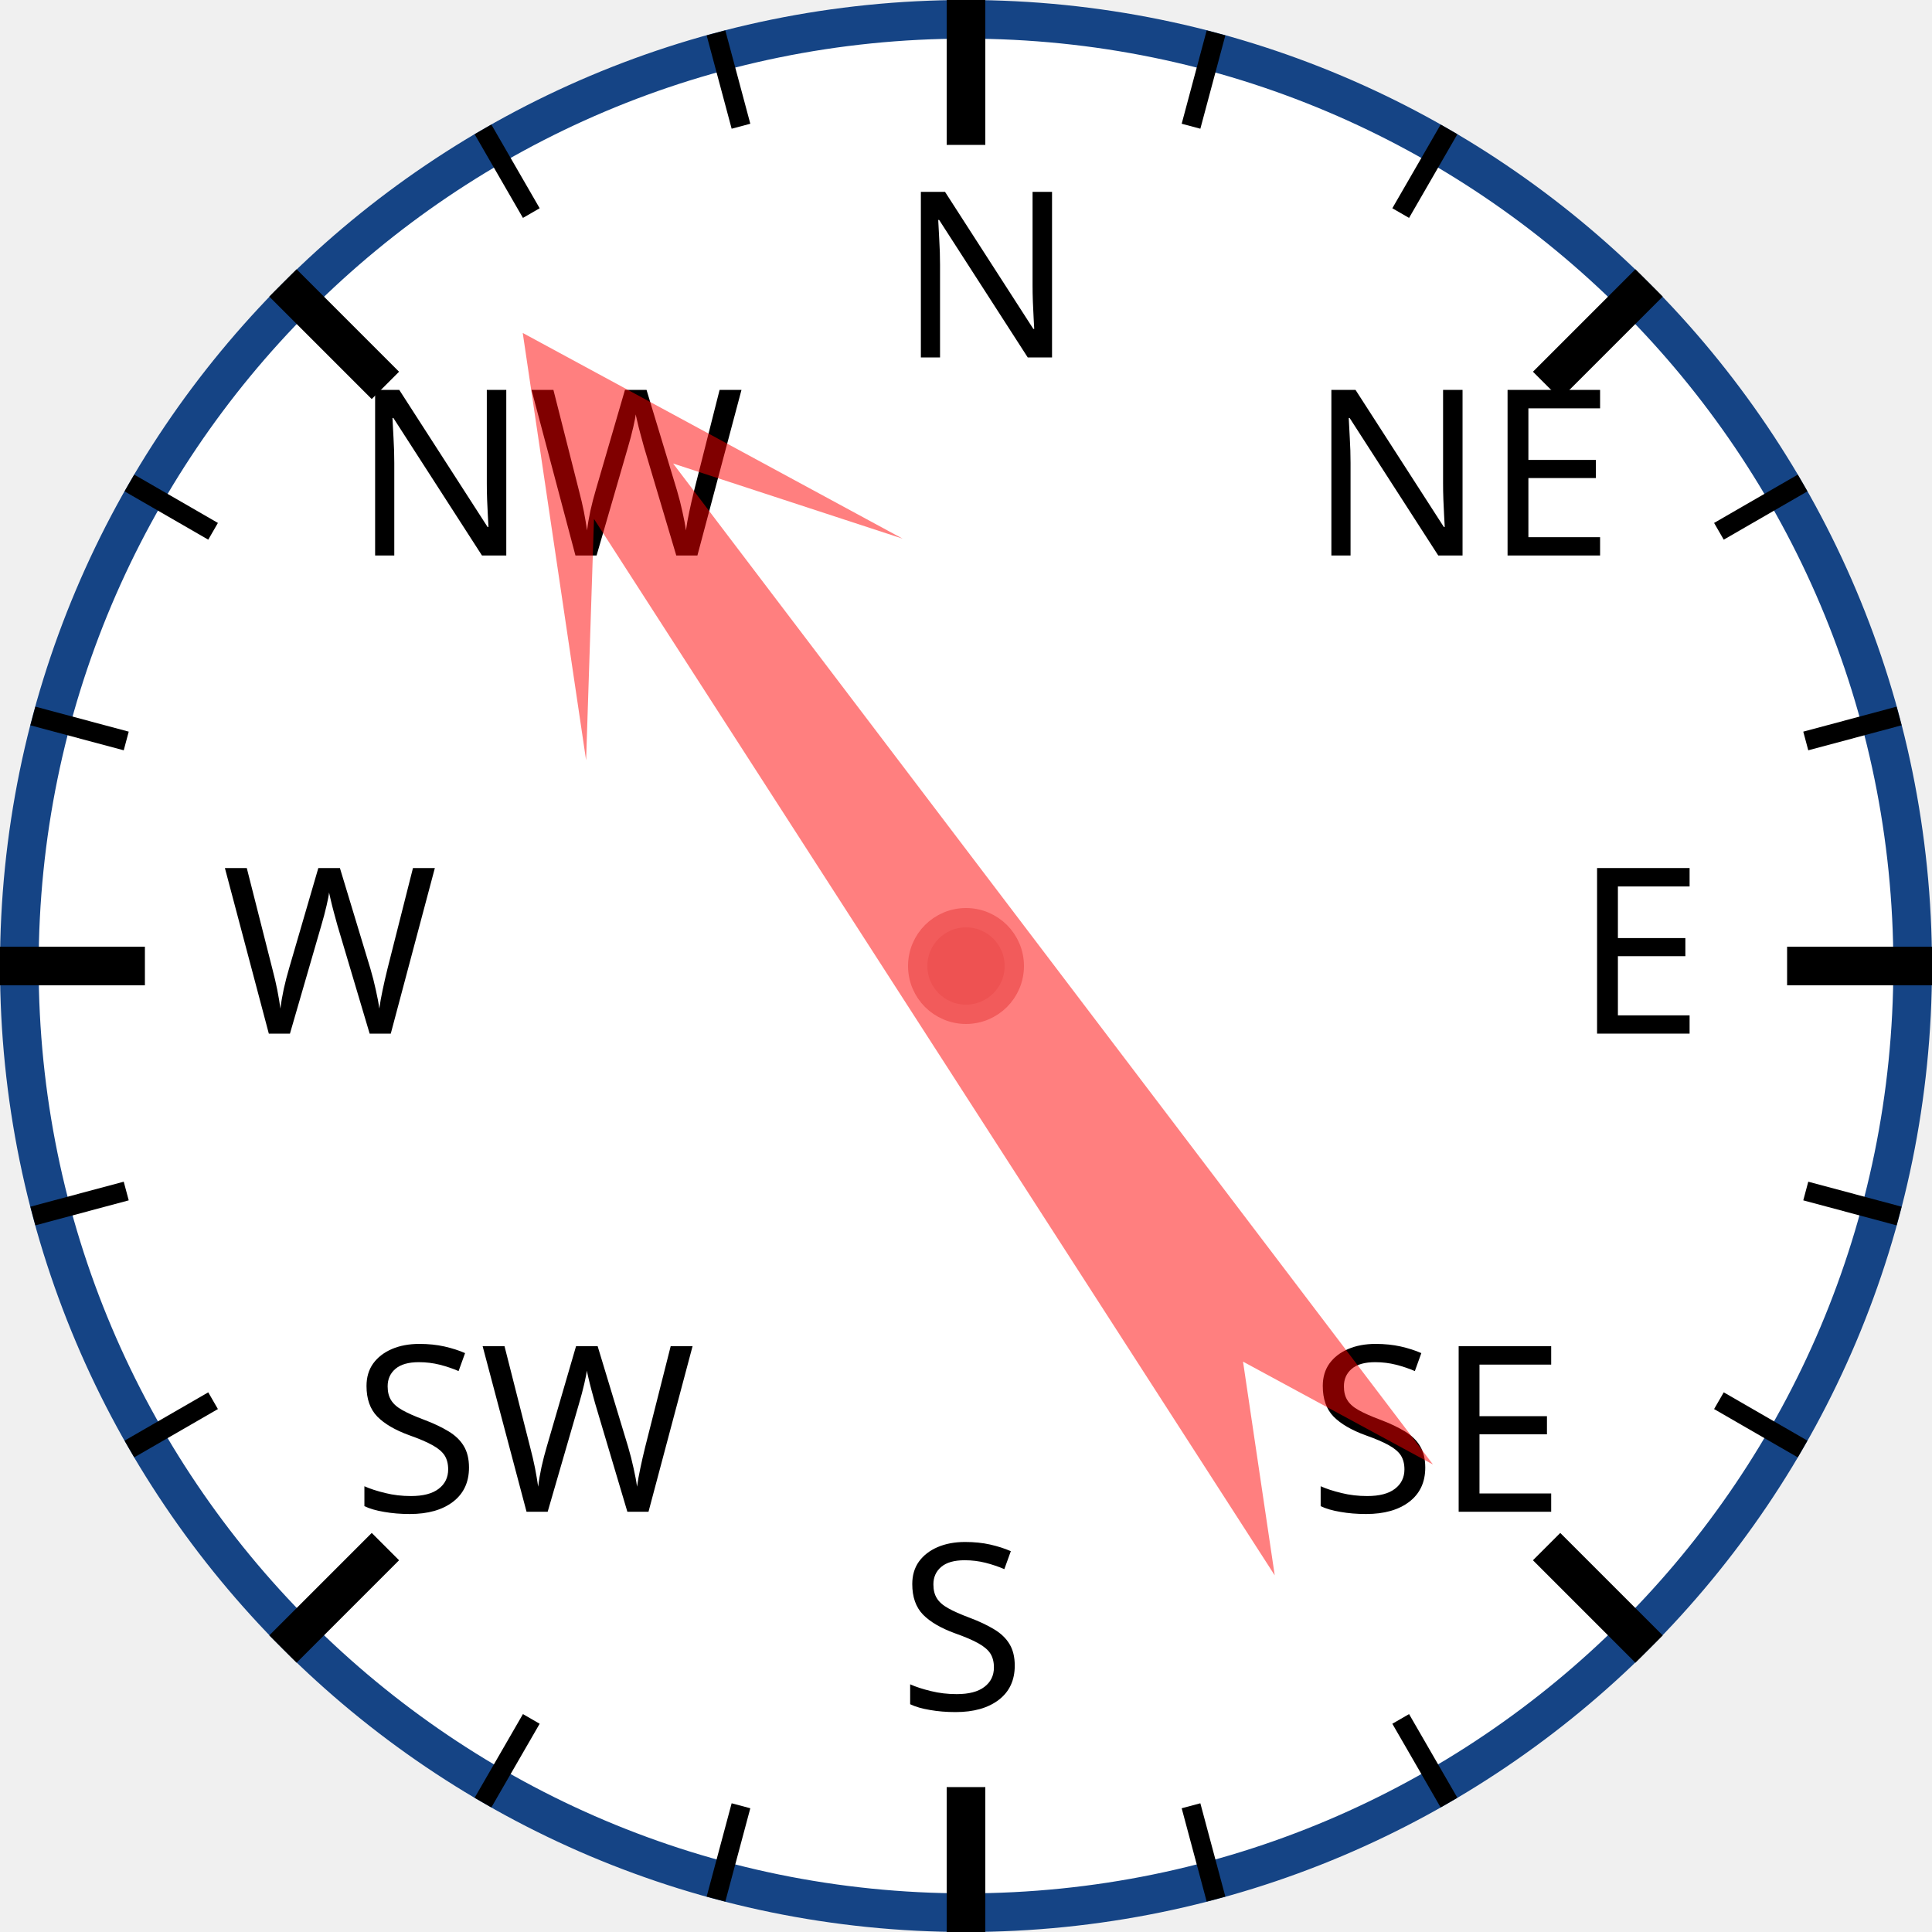
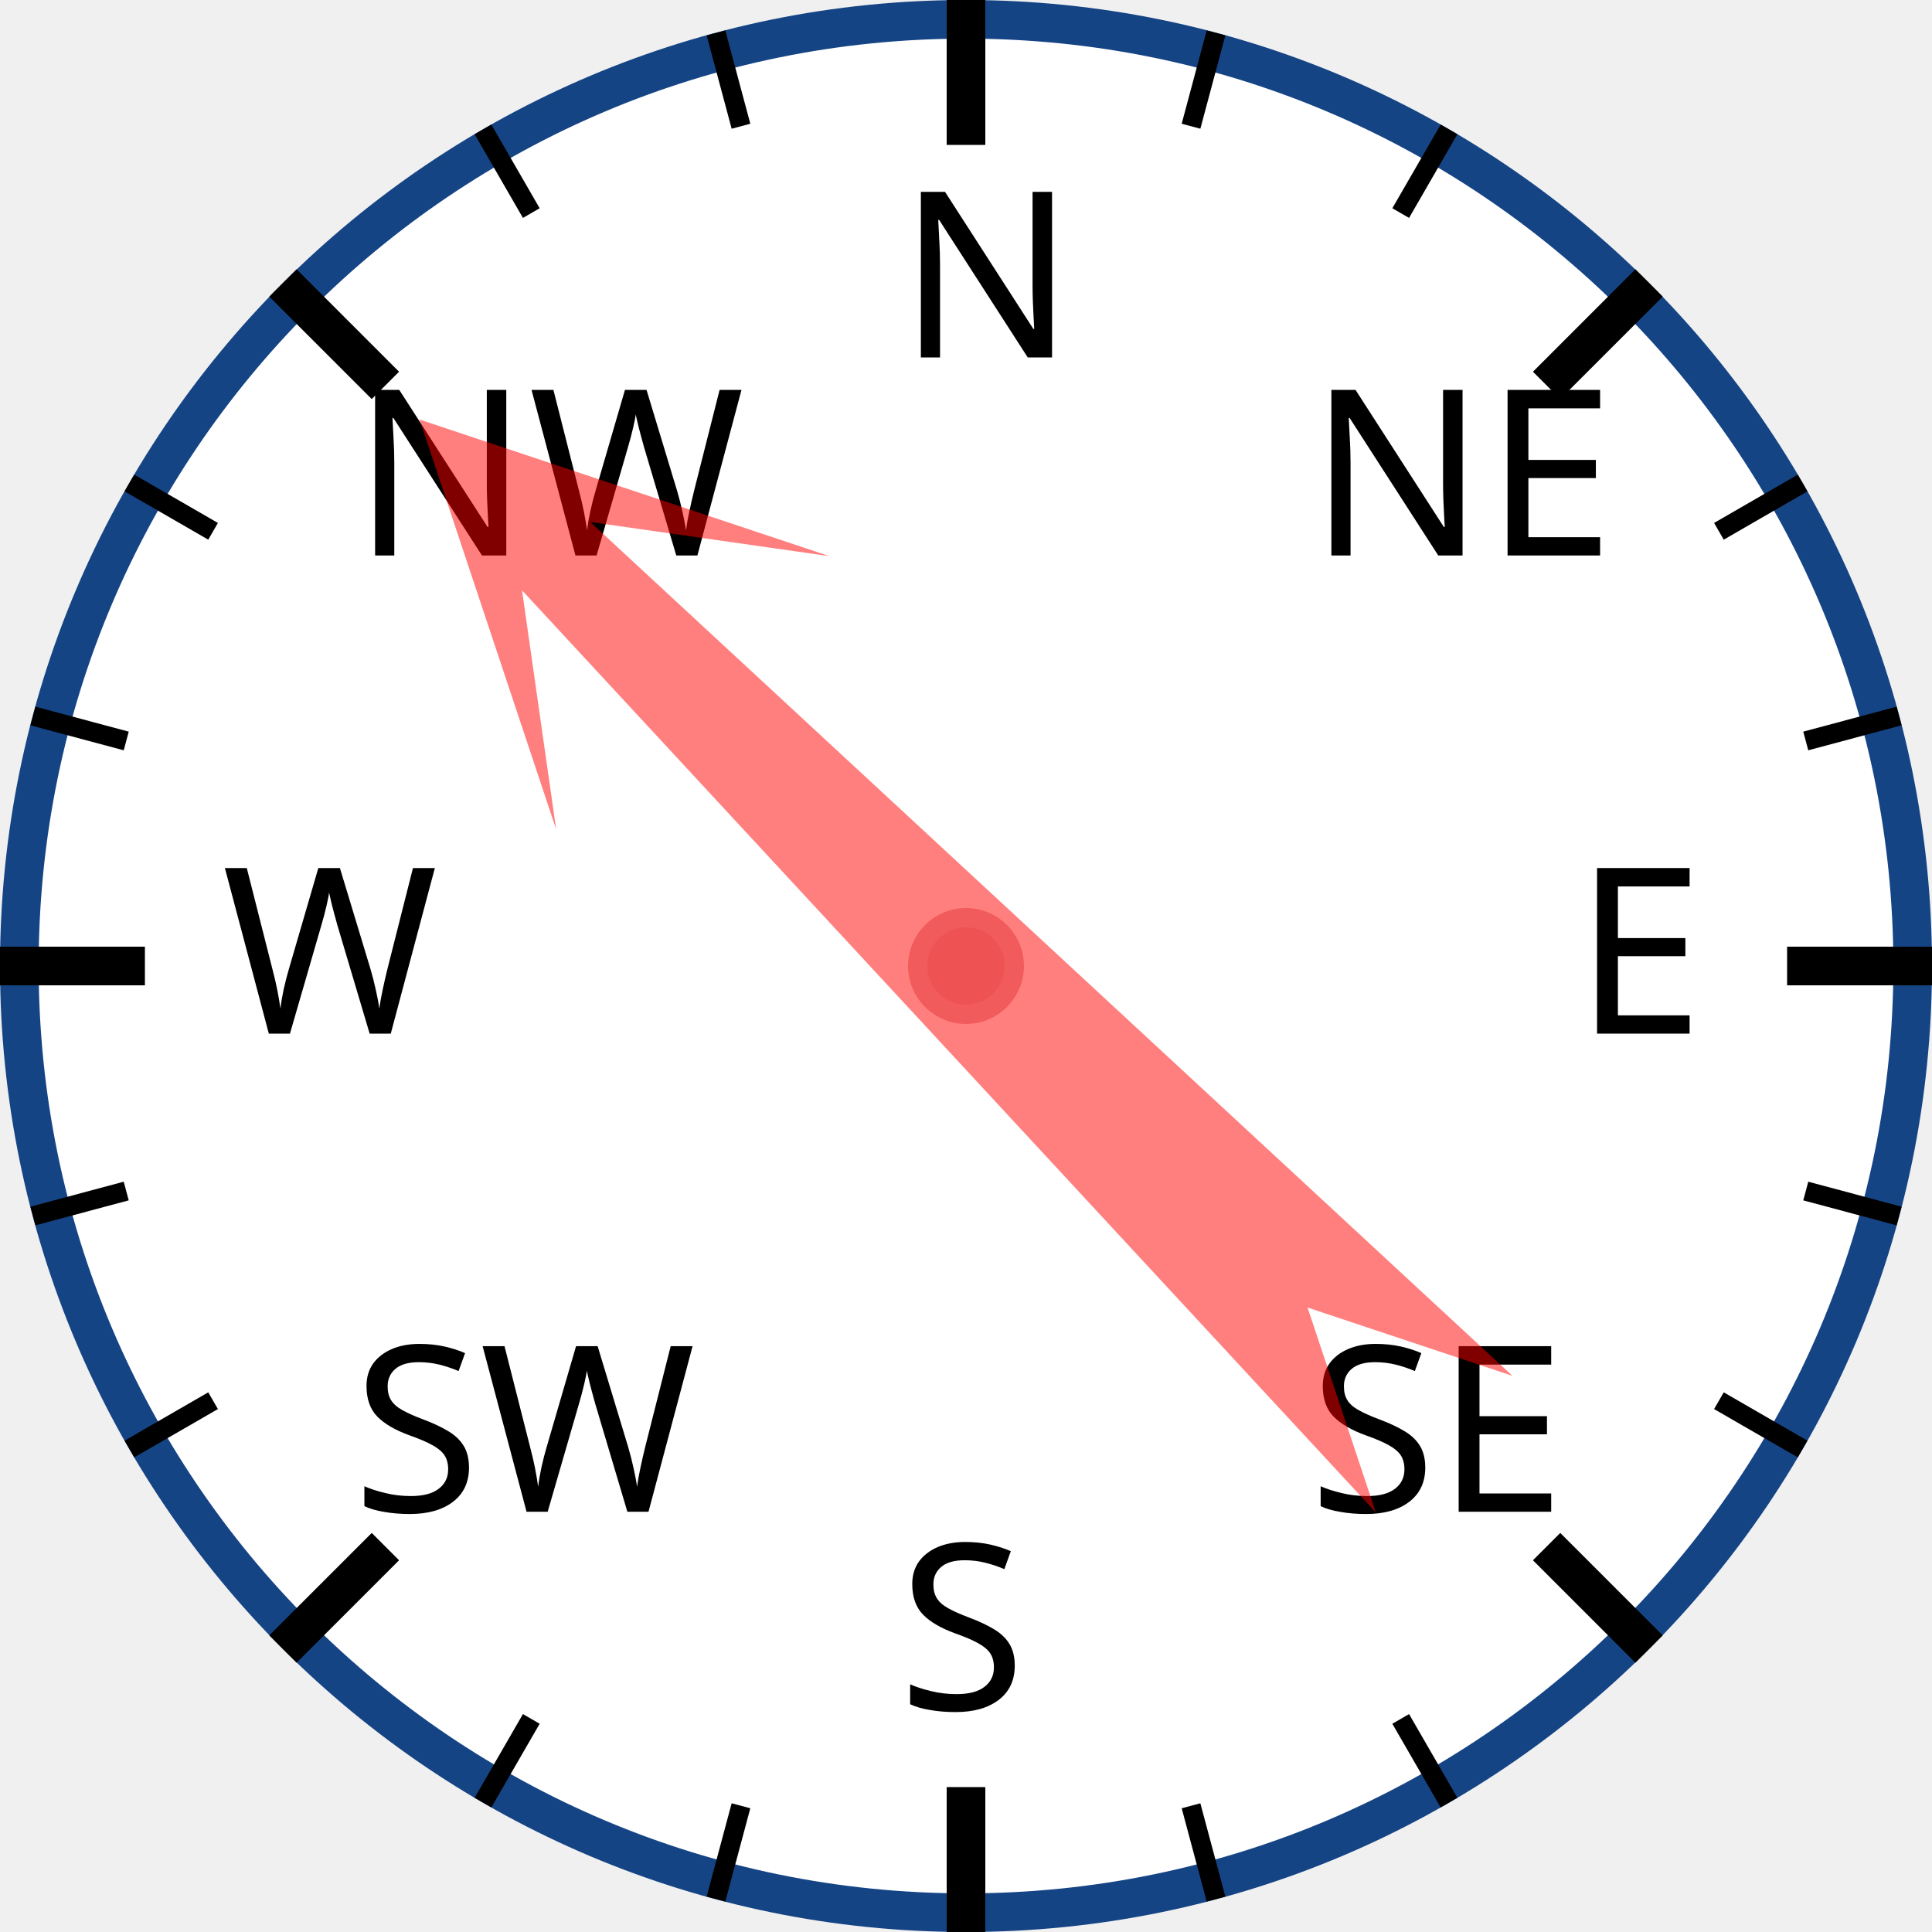
<svg xmlns="http://www.w3.org/2000/svg" width="120px" height="120px" viewBox="0 0 200 200">
  <circle cx="100" cy="100" r="98" style="fill: white; stroke: #154485; stroke-width: 4;" />
  <text x="93.0" y="37.0" style="font-family: sans-serif; font-size: 18pt;">N</text>
  <line x1="100.0" y1="0.0" x2="100.0" y2="15.0" style="stroke: black; stroke-width: 4;" />
  <line x1="74.118" y1="3.407" x2="76.706" y2="13.067" style="stroke: black; stroke-width: 2;" />
  <line x1="50" y1="13.397" x2="55" y2="22.058" style="stroke: black; stroke-width: 2;" />
  <text x="36.503" y="57.503" style="font-family: sans-serif; font-size: 18pt;">NW</text>
  <line x1="29.289" y1="29.289" x2="39.896" y2="39.896" style="stroke: black; stroke-width: 4;" />
  <line x1="13.397" y1="50" x2="22.058" y2="55" style="stroke: black; stroke-width: 2;" />
  <line x1="3.407" y1="74.118" x2="13.067" y2="76.706" style="stroke: black; stroke-width: 2;" />
  <text x="23.0" y="107.0" style="font-family: sans-serif; font-size: 18pt;">W</text>
  <line x1="0.0" y1="100.0" x2="15.0" y2="100.0" style="stroke: black; stroke-width: 4;" />
  <line x1="3.407" y1="125.882" x2="13.067" y2="123.294" style="stroke: black; stroke-width: 2;" />
  <line x1="13.397" y1="150" x2="22.058" y2="145" style="stroke: black; stroke-width: 2;" />
  <text x="36.503" y="156.497" style="font-family: sans-serif; font-size: 18pt;">SW</text>
  <line x1="29.289" y1="170.711" x2="39.896" y2="160.104" style="stroke: black; stroke-width: 4;" />
  <line x1="50" y1="186.603" x2="55" y2="177.942" style="stroke: black; stroke-width: 2;" />
  <line x1="74.118" y1="196.593" x2="76.706" y2="186.933" style="stroke: black; stroke-width: 2;" />
  <text x="93" y="177.0" style="font-family: sans-serif; font-size: 18pt;">S</text>
  <line x1="100" y1="200.0" x2="100" y2="185.0" style="stroke: black; stroke-width: 4;" />
  <line x1="125.882" y1="196.593" x2="123.294" y2="186.933" style="stroke: black; stroke-width: 2;" />
  <line x1="150.0" y1="186.603" x2="145.0" y2="177.942" style="stroke: black; stroke-width: 2;" />
  <text x="135.497" y="156.497" style="font-family: sans-serif; font-size: 18pt;">SE</text>
  <line x1="170.711" y1="170.711" x2="160.104" y2="160.104" style="stroke: black; stroke-width: 4;" />
  <line x1="186.603" y1="150" x2="177.942" y2="145" style="stroke: black; stroke-width: 2;" />
  <line x1="196.593" y1="125.882" x2="186.933" y2="123.294" style="stroke: black; stroke-width: 2;" />
  <text x="163.0" y="107" style="font-family: sans-serif; font-size: 18pt;">E</text>
  <line x1="200.0" y1="100" x2="185.0" y2="100" style="stroke: black; stroke-width: 4;" />
  <line x1="196.593" y1="74.118" x2="186.933" y2="76.706" style="stroke: black; stroke-width: 2;" />
  <line x1="186.603" y1="50" x2="177.942" y2="55" style="stroke: black; stroke-width: 2;" />
  <text x="135.497" y="57.503" style="font-family: sans-serif; font-size: 18pt;">NE</text>
  <line x1="170.711" y1="29.289" x2="160.104" y2="39.896" style="stroke: black; stroke-width: 4;" />
  <line x1="150" y1="13.397" x2="145" y2="22.058" style="stroke: black; stroke-width: 2;" />
  <line x1="125.882" y1="3.407" x2="123.294" y2="13.067" style="stroke: black; stroke-width: 2;" />
-   <polygon points="100 20 120 60 105 40 110 170 100 150 90 170 95 40 80 60" style="fill: red; fill-opacity: 0.5;" transform="rotate(325,100,100)" />
+   <polygon points="100 20 120 60 105 40 110 170 100 150 90 170 95 40 80 60" style="fill: red; fill-opacity: 0.5;" transform="rotate(315,100,100)" />
  <circle cx="100" cy="100" r="5" style="fill: #EE5252; stroke: #F25B5B; stroke-width: 2;" />
</svg>
